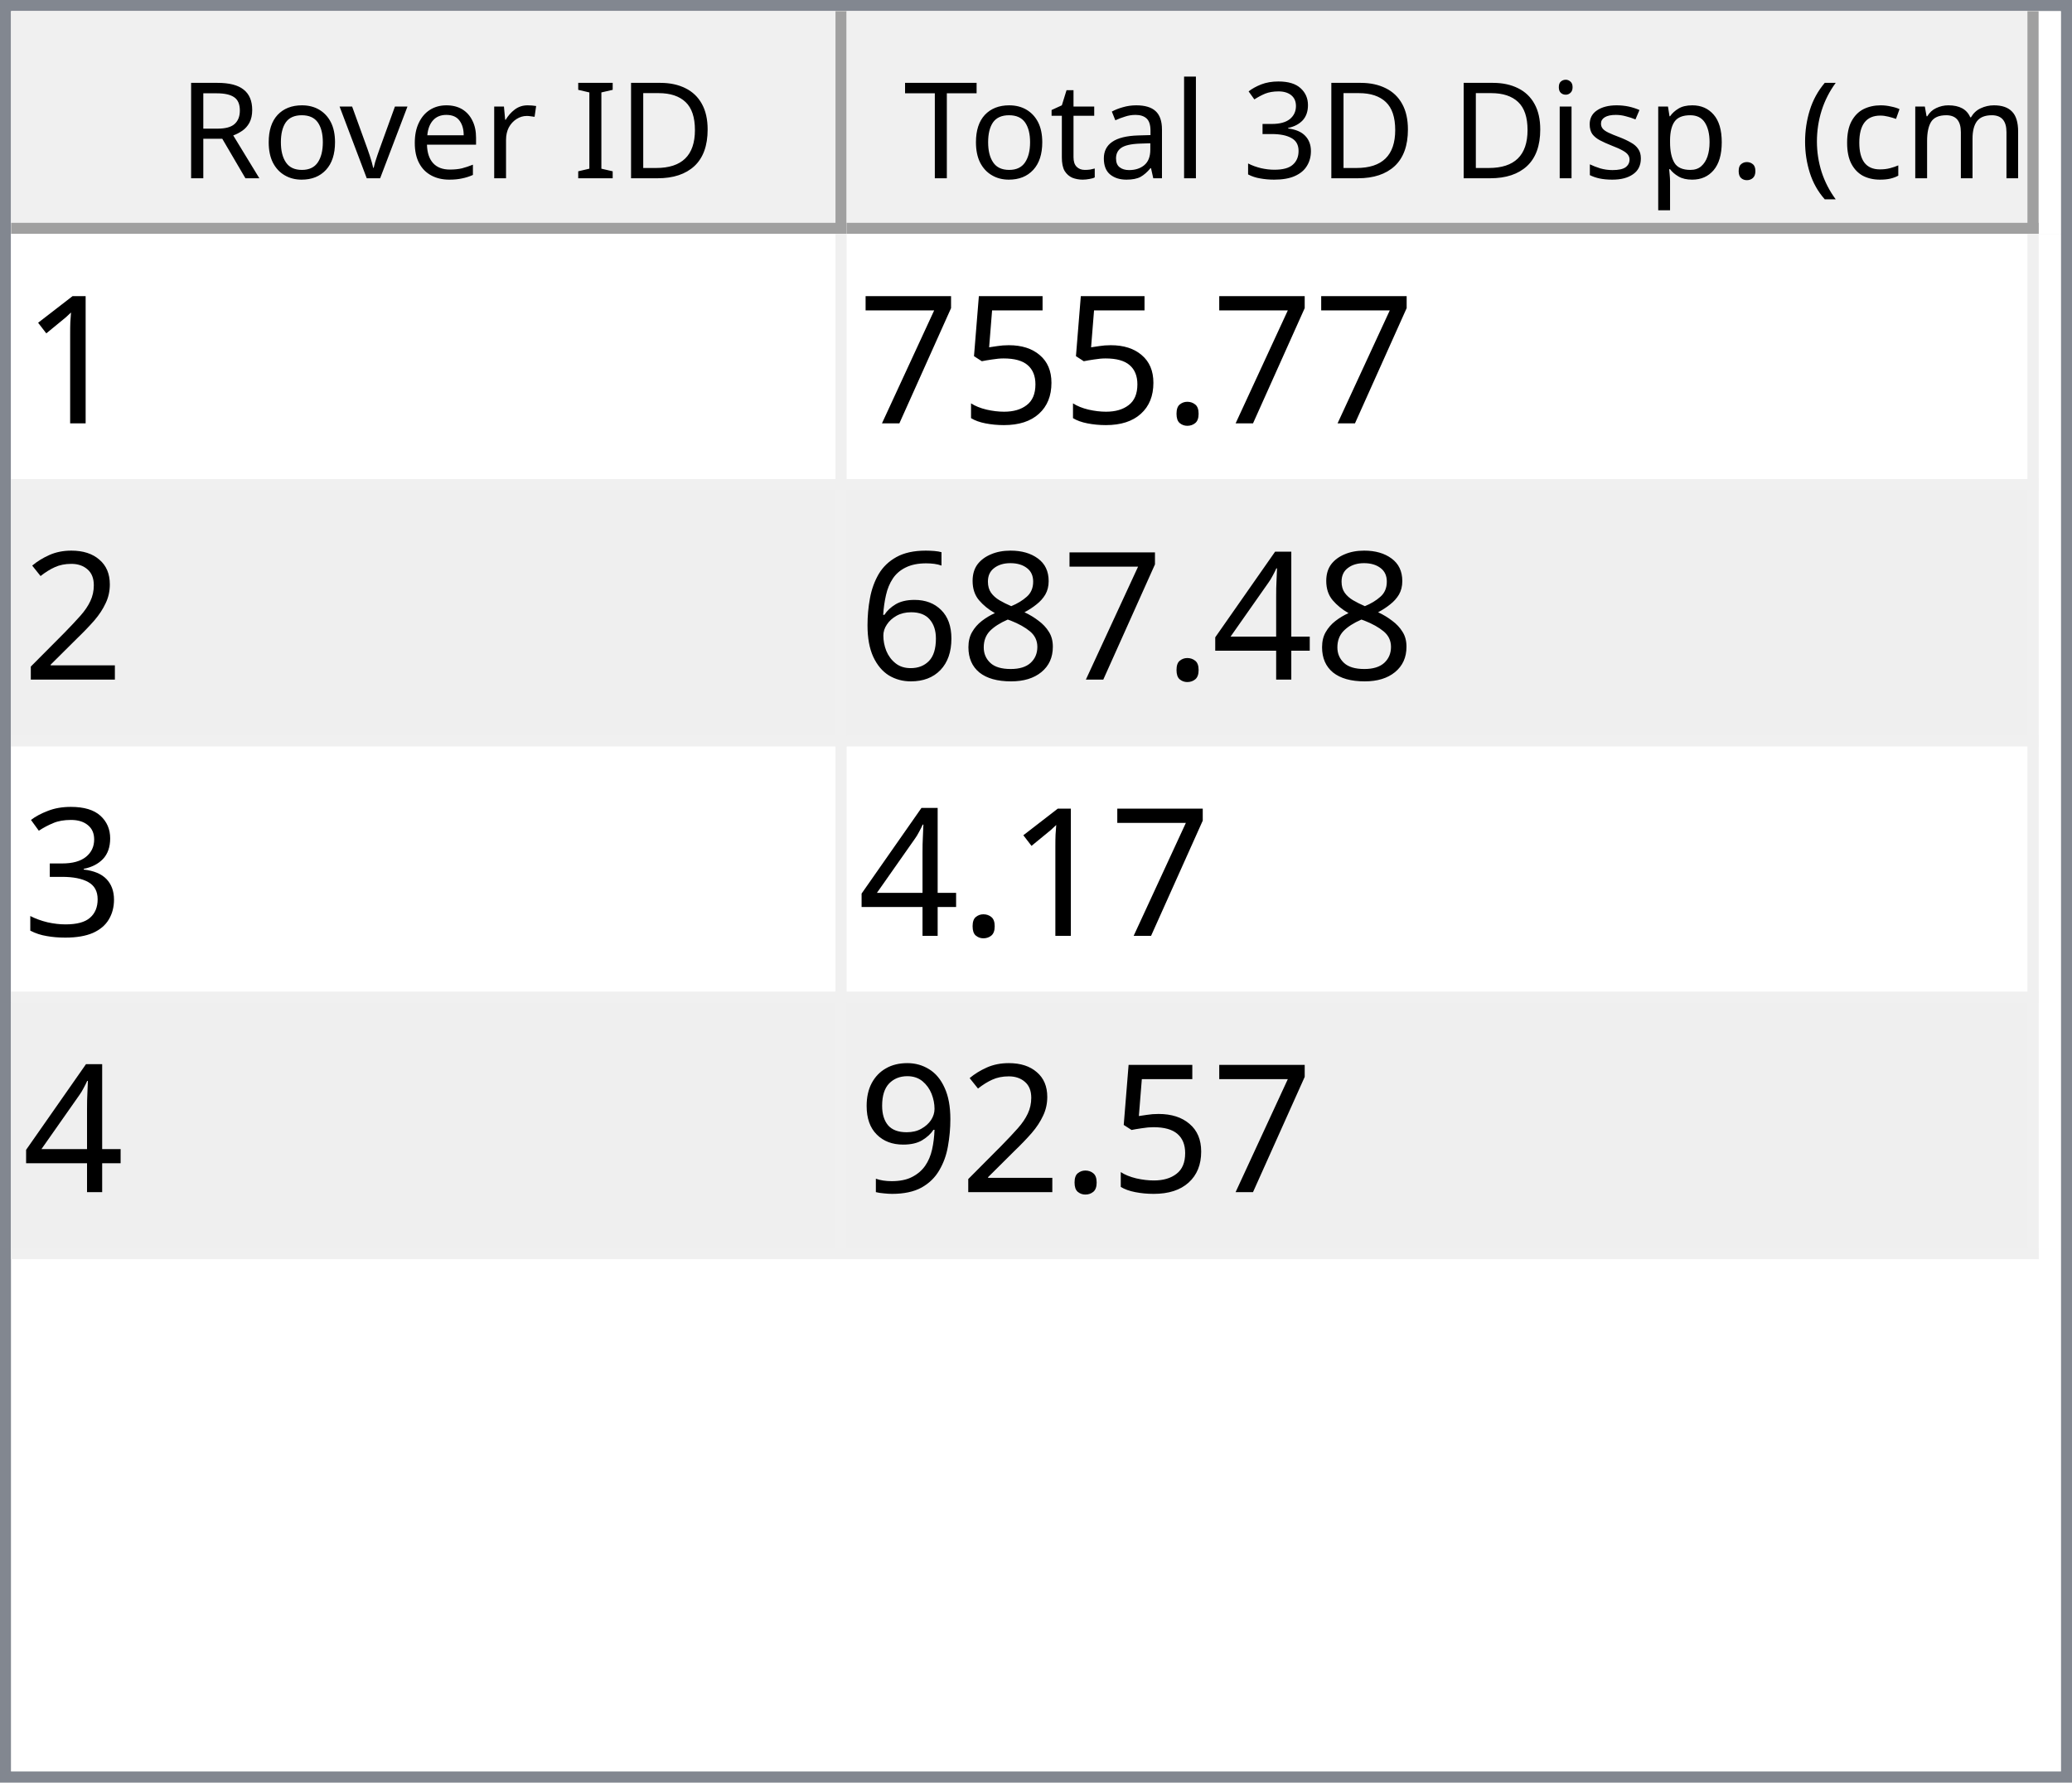
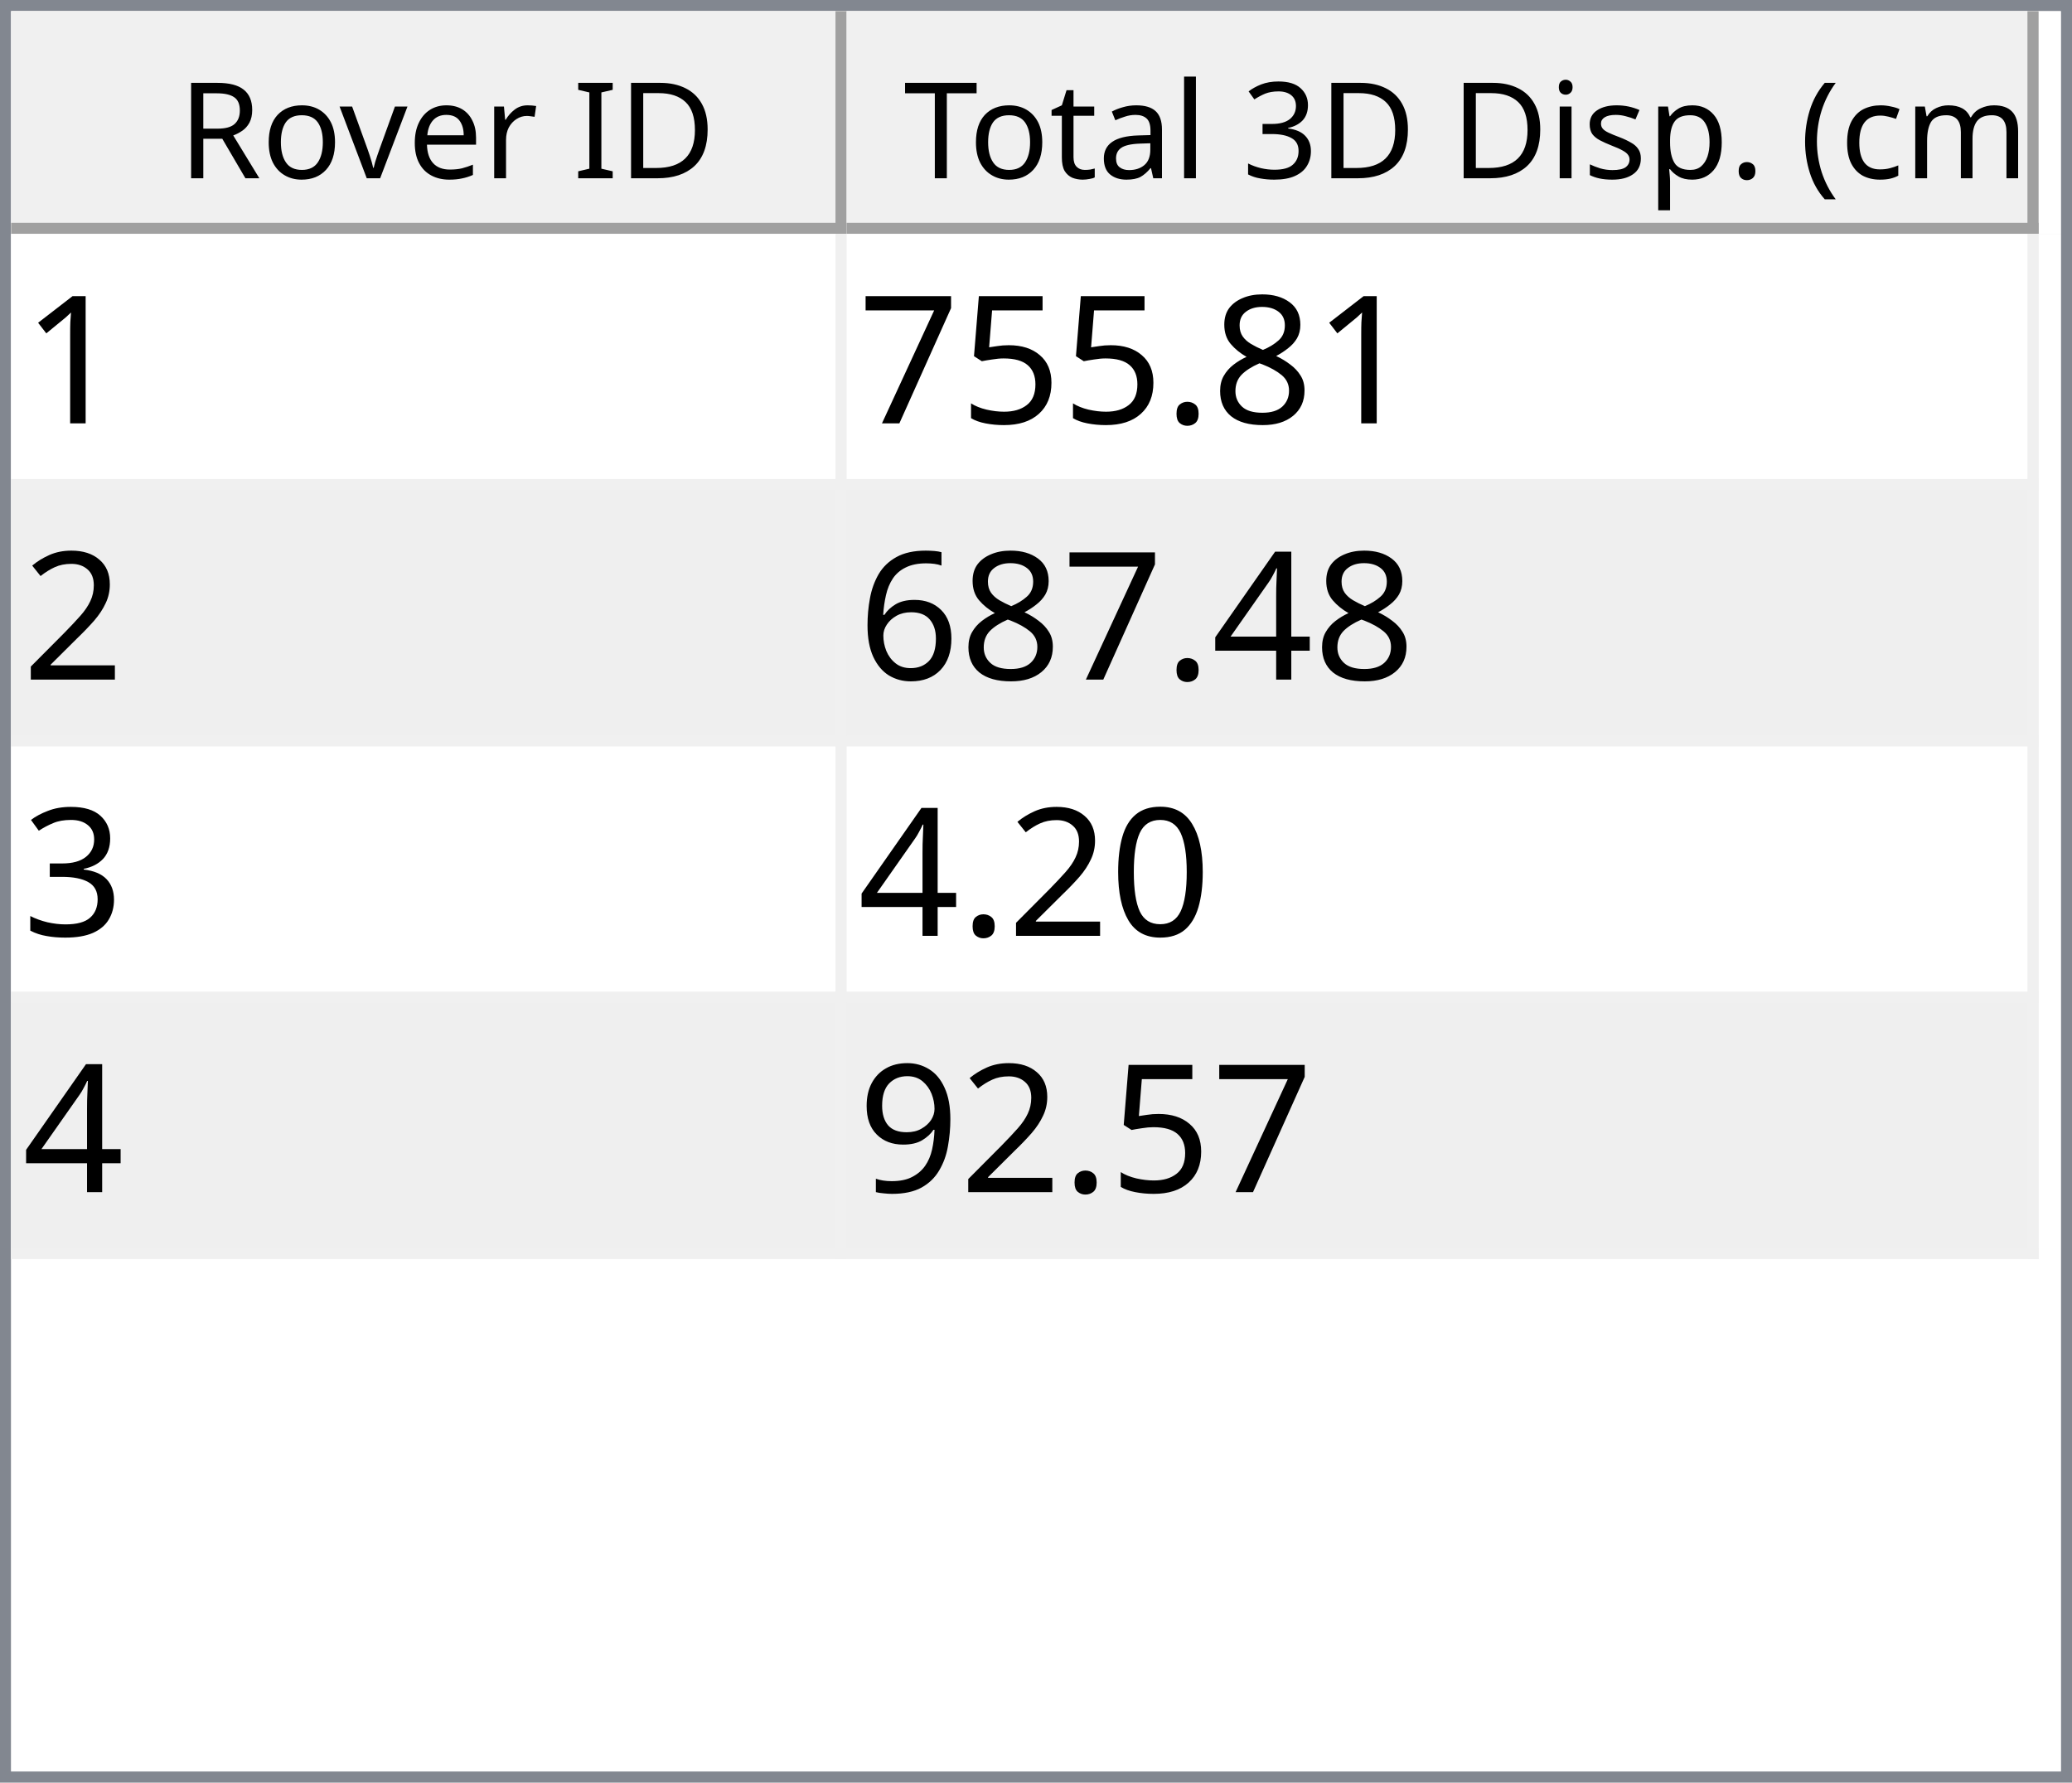
<svg xmlns="http://www.w3.org/2000/svg" style="fill-opacity:1; color-rendering:auto; color-interpolation:auto; text-rendering:auto; stroke:black; stroke-linecap:square; stroke-miterlimit:10; shape-rendering:auto; stroke-opacity:1; fill:black; stroke-dasharray:none; font-weight:normal; stroke-width:1; font-family:'Dialog'; font-style:normal; stroke-linejoin:miter; font-size:12px; stroke-dashoffset:0; image-rendering:auto;" width="186" height="160">
  <defs id="genericDefs" />
  <g>
    <defs id="defs1">
      <clipPath clipPathUnits="userSpaceOnUse" id="clipPath1">
        <path d="M0 0 L186 0 L186 160 L0 160 L0 0 Z" />
      </clipPath>
      <clipPath clipPathUnits="userSpaceOnUse" id="clipPath2">
        <path d="M0 0 L0 160 L186 160 L186 0 Z" />
      </clipPath>
      <clipPath clipPathUnits="userSpaceOnUse" id="clipPath3">
        <path d="M0 0 L0 20 L184 20 L184 0 Z" />
      </clipPath>
      <clipPath clipPathUnits="userSpaceOnUse" id="clipPath4">
        <path d="M0 0 L0 20 L75 20 L75 0 Z" />
      </clipPath>
      <clipPath clipPathUnits="userSpaceOnUse" id="clipPath5">
        <path d="M1 1 L1 19 L74 19 L74 1 Z" />
      </clipPath>
      <clipPath clipPathUnits="userSpaceOnUse" id="clipPath6">
        <path d="M0 0 L0 18 L73 18 L73 0 Z" />
      </clipPath>
      <clipPath clipPathUnits="userSpaceOnUse" id="clipPath7">
        <path d="M-0.5 -0.5 L-0.5 19.5 L74.5 19.5 L74.5 -0.5 Z" />
      </clipPath>
      <clipPath clipPathUnits="userSpaceOnUse" id="clipPath8">
        <path d="M0 0 L0 20 L107 20 L107 0 Z" />
      </clipPath>
      <clipPath clipPathUnits="userSpaceOnUse" id="clipPath9">
        <path d="M1 1 L1 19 L106 19 L106 1 Z" />
      </clipPath>
      <clipPath clipPathUnits="userSpaceOnUse" id="clipPath10">
        <path d="M0 0 L0 18 L105 18 L105 0 Z" />
      </clipPath>
      <clipPath clipPathUnits="userSpaceOnUse" id="clipPath11">
        <path d="M-0.5 -0.5 L-0.5 19.5 L106.5 19.5 L106.5 -0.5 Z" />
      </clipPath>
      <clipPath clipPathUnits="userSpaceOnUse" id="clipPath12">
        <path d="M0 0 L0 138 L184 138 L184 0 Z" />
      </clipPath>
      <clipPath clipPathUnits="userSpaceOnUse" id="clipPath13">
        <path d="M0 0 L0 92 L182 92 L182 0 Z" />
      </clipPath>
      <clipPath clipPathUnits="userSpaceOnUse" id="clipPath14">
        <path d="M-0.5 -0.5 L-0.5 91.5 L181.5 91.5 L181.5 -0.5 Z" />
      </clipPath>
      <clipPath clipPathUnits="userSpaceOnUse" id="clipPath15">
        <path d="M0 0 L0 22 L74 22 L74 0 Z" />
      </clipPath>
      <clipPath clipPathUnits="userSpaceOnUse" id="clipPath16">
        <path d="M0 0 L0 22 L106 22 L106 0 Z" />
      </clipPath>
      <font horiz-adv-x="64.551" id="font1">
        <font-face ascent="107.91" descent="25.098" units-per-em="100" style="font-style:normal; font-family:Segoe UI; font-weight:normal;" />
        <missing-glyph horiz-adv-x="64.551" d="M8.109 0 L8.109 68.266 L56.453 68.266 L56.453 0 L8.109 0 ZM15.328 7.234 L49.219 7.234 L49.219 61.031 L15.328 61.031 L15.328 7.234 Z" />
        <glyph unicode="D" horiz-adv-x="70.117" d="M9.188 0 L9.188 70.016 L28.516 70.016 Q65.531 70.016 65.531 35.891 Q65.531 19.672 55.25 9.836 Q44.969 0 27.734 0 L9.188 0 ZM17.391 62.594 L17.391 7.422 L27.828 7.422 Q41.609 7.422 49.273 14.797 Q56.938 22.172 56.938 35.688 Q56.938 62.594 28.328 62.594 L17.391 62.594 Z" />
        <glyph unicode="I" horiz-adv-x="26.611" d="M17.391 0 L9.188 0 L9.188 70.016 L17.391 70.016 L17.391 0 Z" />
        <glyph unicode=" " horiz-adv-x="27.393" d="" />
        <glyph unicode="r" horiz-adv-x="34.766" d="M34.188 41.891 Q32.078 43.5 28.125 43.5 Q23 43.5 19.555 38.672 Q16.109 33.844 16.109 25.484 L16.109 0 L8.109 0 L8.109 50 L16.109 50 L16.109 39.703 L16.312 39.703 Q18.016 44.969 21.531 47.922 Q25.047 50.875 29.391 50.875 Q32.516 50.875 34.188 50.203 L34.188 41.891 Z" />
        <glyph unicode="e" horiz-adv-x="52.295" d="M48.297 23 L12.984 23 Q13.188 14.656 17.484 10.109 Q21.781 5.562 29.297 5.562 Q37.75 5.562 44.828 11.141 L44.828 3.609 Q38.234 -1.172 27.391 -1.172 Q16.797 -1.172 10.742 5.641 Q4.688 12.453 4.688 24.812 Q4.688 36.469 11.305 43.82 Q17.922 51.172 27.734 51.172 Q37.547 51.172 42.922 44.828 Q48.297 38.484 48.297 27.203 L48.297 23 ZM40.094 29.781 Q40.047 36.719 36.75 40.578 Q33.453 44.438 27.594 44.438 Q21.922 44.438 17.969 40.383 Q14.016 36.328 13.094 29.781 L40.094 29.781 Z" />
        <glyph unicode="v" horiz-adv-x="47.9" d="M47.406 50 L27.484 0 L19.625 0 L0.688 50 L9.469 50 L22.172 13.672 Q23.578 9.672 23.922 6.688 L24.125 6.688 Q24.609 10.453 25.688 13.484 L38.969 50 L47.406 50 Z" />
        <glyph unicode="o" horiz-adv-x="58.594" d="M29 -1.172 Q17.922 -1.172 11.305 5.836 Q4.688 12.844 4.688 24.422 Q4.688 37.016 11.57 44.094 Q18.453 51.172 30.172 51.172 Q41.359 51.172 47.633 44.289 Q53.906 37.406 53.906 25.203 Q53.906 13.234 47.141 6.031 Q40.375 -1.172 29 -1.172 ZM29.594 44.438 Q21.875 44.438 17.383 39.188 Q12.891 33.938 12.891 24.703 Q12.891 15.828 17.43 10.695 Q21.969 5.562 29.594 5.562 Q37.359 5.562 41.531 10.594 Q45.703 15.625 45.703 24.906 Q45.703 34.281 41.531 39.359 Q37.359 44.438 29.594 44.438 Z" />
        <glyph unicode="R" horiz-adv-x="59.814" d="M59.375 0 L49.609 0 L37.891 19.625 Q36.281 22.359 34.766 24.289 Q33.25 26.219 31.664 27.438 Q30.078 28.656 28.25 29.219 Q26.422 29.781 24.125 29.781 L17.391 29.781 L17.391 0 L9.188 0 L9.188 70.016 L30.078 70.016 Q34.672 70.016 38.555 68.867 Q42.438 67.719 45.289 65.375 Q48.141 63.031 49.758 59.547 Q51.375 56.062 51.375 51.375 Q51.375 47.703 50.273 44.656 Q49.172 41.609 47.148 39.211 Q45.125 36.812 42.266 35.133 Q39.406 33.453 35.844 32.516 L35.844 32.328 Q37.594 31.547 38.891 30.547 Q40.188 29.547 41.359 28.18 Q42.531 26.812 43.68 25.078 Q44.828 23.344 46.234 21.047 L59.375 0 ZM17.391 62.594 L17.391 37.203 L28.516 37.203 Q31.594 37.203 34.203 38.133 Q36.812 39.062 38.719 40.797 Q40.625 42.531 41.703 45.047 Q42.781 47.562 42.781 50.688 Q42.781 56.297 39.141 59.445 Q35.5 62.594 28.609 62.594 L17.391 62.594 Z" />
        <glyph unicode=")" horiz-adv-x="30.176" d="M8.297 -15.922 L1.172 -15.922 Q16.406 2.344 16.406 26.812 Q16.406 51.469 1.078 70.016 L8.297 70.016 Q23.531 52.156 23.531 26.703 Q23.531 1.375 8.297 -15.922 Z" />
        <glyph unicode="m" horiz-adv-x="86.133" d="M79.109 0 L71.094 0 L71.094 28.719 Q71.094 37.016 68.531 40.727 Q65.969 44.438 59.906 44.438 Q54.781 44.438 51.195 39.75 Q47.609 35.062 47.609 28.516 L47.609 0 L39.594 0 L39.594 29.688 Q39.594 44.438 28.219 44.438 Q22.953 44.438 19.531 40.016 Q16.109 35.594 16.109 28.516 L16.109 0 L8.109 0 L8.109 50 L16.109 50 L16.109 42.094 L16.312 42.094 Q21.625 51.172 31.844 51.172 Q36.969 51.172 40.773 48.312 Q44.578 45.453 46 40.828 Q51.562 51.172 62.594 51.172 Q79.109 51.172 79.109 30.812 L79.109 0 Z" />
        <glyph unicode="c" horiz-adv-x="46.191" d="M42.188 2.297 Q36.422 -1.172 28.516 -1.172 Q17.828 -1.172 11.258 5.789 Q4.688 12.75 4.688 23.828 Q4.688 36.188 11.766 43.68 Q18.844 51.172 30.672 51.172 Q37.25 51.172 42.281 48.734 L42.281 40.531 Q36.719 44.438 30.375 44.438 Q22.703 44.438 17.797 38.945 Q12.891 33.453 12.891 24.516 Q12.891 15.719 17.508 10.641 Q22.125 5.562 29.891 5.562 Q36.422 5.562 42.188 9.906 L42.188 2.297 Z" />
        <glyph unicode="(" horiz-adv-x="30.176" d="M29.109 -15.922 L21.969 -15.922 Q6.844 1.375 6.844 26.703 Q6.844 52.156 21.969 70.016 L29.203 70.016 Q13.875 51.469 13.875 26.812 Q13.875 2.344 29.109 -15.922 Z" />
        <glyph unicode="." horiz-adv-x="21.68" d="M10.891 -1.078 Q8.641 -1.078 7.055 0.539 Q5.469 2.156 5.469 4.391 Q5.469 6.641 7.055 8.273 Q8.641 9.906 10.891 9.906 Q13.188 9.906 14.797 8.273 Q16.406 6.641 16.406 4.391 Q16.406 2.156 14.797 0.539 Q13.188 -1.078 10.891 -1.078 Z" />
        <glyph unicode="p" horiz-adv-x="58.789" d="M16.312 7.234 L16.109 7.234 L16.109 -23 L8.109 -23 L8.109 50 L16.109 50 L16.109 41.219 L16.312 41.219 Q22.219 51.172 33.594 51.172 Q43.266 51.172 48.688 44.461 Q54.109 37.75 54.109 26.469 Q54.109 13.922 48 6.375 Q41.891 -1.172 31.297 -1.172 Q21.578 -1.172 16.312 7.234 ZM16.109 27.391 L16.109 20.406 Q16.109 14.203 20.141 9.883 Q24.172 5.562 30.375 5.562 Q37.641 5.562 41.773 11.133 Q45.906 16.703 45.906 26.609 Q45.906 34.969 42.047 39.703 Q38.188 44.438 31.594 44.438 Q24.609 44.438 20.359 39.578 Q16.109 34.719 16.109 27.391 Z" />
        <glyph unicode="s" horiz-adv-x="42.432" d="M5.078 1.812 L5.078 10.406 Q11.625 5.562 19.484 5.562 Q30.031 5.562 30.031 12.594 Q30.031 14.594 29.125 15.992 Q28.219 17.391 26.68 18.461 Q25.141 19.531 23.07 20.383 Q21 21.234 18.609 22.172 Q15.281 23.484 12.766 24.828 Q10.25 26.172 8.57 27.859 Q6.891 29.547 6.031 31.695 Q5.172 33.844 5.172 36.719 Q5.172 40.234 6.789 42.945 Q8.406 45.656 11.086 47.484 Q13.766 49.312 17.211 50.242 Q20.656 51.172 24.312 51.172 Q30.812 51.172 35.938 48.922 L35.938 40.828 Q30.422 44.438 23.25 44.438 Q21 44.438 19.195 43.922 Q17.391 43.406 16.094 42.477 Q14.797 41.547 14.086 40.258 Q13.375 38.969 13.375 37.406 Q13.375 35.453 14.086 34.133 Q14.797 32.812 16.164 31.789 Q17.531 30.766 19.484 29.938 Q21.438 29.109 23.922 28.125 Q27.25 26.859 29.883 25.516 Q32.516 24.172 34.375 22.484 Q36.234 20.797 37.234 18.602 Q38.234 16.406 38.234 13.375 Q38.234 9.672 36.602 6.938 Q34.969 4.203 32.234 2.398 Q29.5 0.594 25.93 -0.289 Q22.359 -1.172 18.453 -1.172 Q10.75 -1.172 5.078 1.812 Z" />
        <glyph unicode="i" horiz-adv-x="24.219" d="M12.203 62.703 Q10.062 62.703 8.547 64.164 Q7.031 65.625 7.031 67.875 Q7.031 70.125 8.547 71.609 Q10.062 73.094 12.203 73.094 Q14.406 73.094 15.945 71.609 Q17.484 70.125 17.484 67.875 Q17.484 65.719 15.945 64.211 Q14.406 62.703 12.203 62.703 ZM16.109 0 L8.109 0 L8.109 50 L16.109 50 L16.109 0 Z" />
        <glyph unicode="3" horiz-adv-x="53.906" d="M46.531 19.828 Q46.531 15.094 44.75 11.211 Q42.969 7.328 39.719 4.57 Q36.469 1.812 31.93 0.297 Q27.391 -1.219 21.922 -1.219 Q11.922 -1.219 6 2.594 L6 11.188 Q13.094 5.609 22.219 5.609 Q25.875 5.609 28.828 6.539 Q31.781 7.469 33.906 9.227 Q36.031 10.984 37.18 13.477 Q38.328 15.969 38.328 19.094 Q38.328 32.812 18.797 32.812 L12.984 32.812 L12.984 39.594 L18.5 39.594 Q35.797 39.594 35.797 52.484 Q35.797 64.406 22.609 64.406 Q15.188 64.406 8.688 59.422 L8.688 67.188 Q15.375 71.188 24.609 71.188 Q29 71.188 32.57 69.969 Q36.141 68.75 38.68 66.555 Q41.219 64.359 42.609 61.281 Q44 58.203 44 54.5 Q44 40.672 30.031 36.719 L30.031 36.531 Q33.594 36.141 36.625 34.797 Q39.656 33.453 41.852 31.305 Q44.047 29.156 45.289 26.25 Q46.531 23.344 46.531 19.828 Z" />
        <glyph unicode="l" horiz-adv-x="24.219" d="M16.109 0 L8.109 0 L8.109 74.031 L16.109 74.031 L16.109 0 Z" />
        <glyph unicode="a" horiz-adv-x="50.879" d="M43.891 0 L35.891 0 L35.891 7.812 L35.688 7.812 Q30.469 -1.172 20.312 -1.172 Q12.844 -1.172 8.617 2.781 Q4.391 6.734 4.391 13.281 Q4.391 27.297 20.906 29.594 L35.891 31.688 Q35.891 44.438 25.594 44.438 Q16.547 44.438 9.281 38.281 L9.281 46.484 Q16.656 51.172 26.266 51.172 Q43.891 51.172 43.891 32.516 L43.891 0 ZM35.891 25.297 L23.828 23.641 Q18.266 22.859 15.43 20.875 Q12.594 18.891 12.594 13.875 Q12.594 10.203 15.211 7.883 Q17.828 5.562 22.172 5.562 Q28.125 5.562 32.008 9.742 Q35.891 13.922 35.891 20.312 L35.891 25.297 Z" />
        <glyph unicode="t" horiz-adv-x="33.887" d="M31.297 0.484 Q28.469 -1.078 23.828 -1.078 Q10.688 -1.078 10.688 13.578 L10.688 43.172 L2.094 43.172 L2.094 50 L10.688 50 L10.688 62.203 L18.703 64.797 L18.703 50 L31.297 50 L31.297 43.172 L18.703 43.172 L18.703 14.984 Q18.703 9.969 20.414 7.82 Q22.125 5.672 26.078 5.672 Q29.109 5.672 31.297 7.328 L31.297 0.484 Z" />
        <glyph unicode="T" horiz-adv-x="52.393" d="M50.594 62.594 L30.375 62.594 L30.375 0 L22.172 0 L22.172 62.594 L2 62.594 L2 70.016 L50.594 70.016 L50.594 62.594 Z" />
      </font>
      <font horiz-adv-x="75.0" id="font2">
        <font-face ascent="100.537" descent="21.973" units-per-em="100" style="font-style:normal; font-family:sans-serif; font-weight:normal;" />
        <missing-glyph horiz-adv-x="75.0" d="M12.5 0 L12.5 62.5 L62.5 62.5 L62.5 0 L12.5 0 ZM14.062 1.562 L60.938 1.562 L60.938 60.938 L14.062 60.938 L14.062 1.562 Z" />
        <glyph unicode="1" horiz-adv-x="55.615" d="M37.25 0 L28.469 0 L28.469 56 Q25.297 52.984 20.141 49.953 Q14.984 46.922 10.891 45.406 L10.891 53.906 Q18.266 57.375 23.781 62.305 Q29.297 67.234 31.594 71.875 L37.25 71.875 L37.25 0 Z" />
+         <glyph unicode="8" horiz-adv-x="55.615" d="M17.672 38.812 Q12.203 40.828 9.57 44.539 Q6.938 48.25 6.938 53.422 Q6.938 61.234 12.555 66.555 Q18.172 71.875 27.484 71.875 Q36.859 71.875 42.578 66.43 Q48.297 60.984 48.297 53.172 Q48.297 48.188 45.68 44.508 Q43.062 40.828 37.75 38.812 Q44.344 36.672 47.781 31.883 Q51.219 27.094 51.219 20.453 Q51.219 11.281 44.727 5.031 Q38.234 -1.219 27.641 -1.219 Q17.047 -1.219 10.547 5.055 Q4.047 11.328 4.047 20.703 Q4.047 27.688 7.594 32.398 Q11.141 37.109 17.672 38.812 ZM15.922 53.719 Q15.922 48.641 19.195 45.414 Q22.469 42.188 27.688 42.188 Q32.766 42.188 36.016 45.383 Q39.266 48.578 39.266 53.219 Q39.266 58.062 35.914 61.359 Q32.562 64.656 27.594 64.656 Q22.562 64.656 19.242 61.43 Q15.922 58.203 15.922 53.719 ZM13.094 20.656 Q13.094 16.891 14.875 13.375 Q16.656 9.859 20.172 7.93 Q23.688 6 27.734 6 Q34.031 6 38.133 10.055 Q42.234 14.109 42.234 20.359 Q42.234 26.703 38.016 30.859 Q33.797 35.016 27.438 35.016 Q21.234 35.016 17.164 30.914 Q13.094 26.812 13.094 20.656 Z" />
        <glyph unicode="." horiz-adv-x="27.783" d="M9.078 0 L9.078 10.016 L19.094 10.016 L19.094 0 L9.078 0 Z" />
        <glyph unicode="5" horiz-adv-x="55.615" d="M4.156 18.75 L13.375 19.531 Q14.406 12.797 18.141 9.398 Q21.875 6 27.156 6 Q33.5 6 37.891 10.789 Q42.281 15.578 42.281 23.484 Q42.281 31 38.062 35.352 Q33.844 39.703 27 39.703 Q22.75 39.703 19.336 37.773 Q15.922 35.844 13.969 32.766 L5.719 33.844 L12.641 70.609 L48.25 70.609 L48.25 62.203 L19.672 62.203 L15.828 42.969 Q22.266 47.469 29.344 47.469 Q38.719 47.469 45.164 40.969 Q51.609 34.469 51.609 24.266 Q51.609 14.547 45.953 7.469 Q39.062 -1.219 27.156 -1.219 Q17.391 -1.219 11.211 4.25 Q5.031 9.719 4.156 18.75 Z" />
        <glyph unicode="7" horiz-adv-x="55.615" d="M4.734 62.203 L4.734 70.656 L51.078 70.656 L51.078 63.812 Q44.234 56.547 37.523 44.484 Q30.812 32.422 27.156 19.672 Q24.516 10.688 23.781 0 L14.75 0 Q14.891 8.453 18.062 20.414 Q21.234 32.375 27.172 43.484 Q33.109 54.594 39.797 62.203 L4.734 62.203 Z" />
        <glyph unicode="2" horiz-adv-x="55.615" d="M50.344 8.453 L50.344 0 L3.031 0 Q2.938 3.172 4.047 6.109 Q5.859 10.938 9.836 15.625 Q13.812 20.312 21.344 26.469 Q33.016 36.031 37.117 41.625 Q41.219 47.219 41.219 52.203 Q41.219 57.422 37.477 61.008 Q33.734 64.594 27.734 64.594 Q21.391 64.594 17.578 60.789 Q13.766 56.984 13.719 50.25 L4.688 51.172 Q5.609 61.281 11.664 66.578 Q17.719 71.875 27.938 71.875 Q38.234 71.875 44.242 66.164 Q50.25 60.453 50.25 52 Q50.25 47.703 48.492 43.555 Q46.734 39.406 42.656 34.812 Q38.578 30.219 29.109 22.219 Q21.188 15.578 18.945 13.211 Q16.703 10.844 15.234 8.453 L50.344 8.453 Z" />
        <glyph unicode="4" horiz-adv-x="55.615" d="M32.328 0 L32.328 17.141 L1.266 17.141 L1.266 25.203 L33.938 71.578 L41.109 71.578 L41.109 25.203 L50.781 25.203 L50.781 17.141 L41.109 17.141 L41.109 0 L32.328 0 ZM32.328 25.203 L32.328 57.469 L9.906 25.203 L32.328 25.203 Z" />
-         <glyph unicode="8" horiz-adv-x="55.615" d="M17.672 38.812 Q12.203 40.828 9.57 44.539 Q6.938 48.25 6.938 53.422 Q6.938 61.234 12.555 66.555 Q18.172 71.875 27.484 71.875 Q36.859 71.875 42.578 66.43 Q48.297 60.984 48.297 53.172 Q48.297 48.188 45.68 44.508 Q43.062 40.828 37.75 38.812 Q44.344 36.672 47.781 31.883 Q51.219 27.094 51.219 20.453 Q51.219 11.281 44.727 5.031 Q38.234 -1.219 27.641 -1.219 Q17.047 -1.219 10.547 5.055 Q4.047 11.328 4.047 20.703 Q4.047 27.688 7.594 32.398 Q11.141 37.109 17.672 38.812 ZM15.922 53.719 Q15.922 48.641 19.195 45.414 Q22.469 42.188 27.688 42.188 Q32.766 42.188 36.016 45.383 Q39.266 48.578 39.266 53.219 Q39.266 58.062 35.914 61.359 Q32.562 64.656 27.594 64.656 Q22.562 64.656 19.242 61.43 Q15.922 58.203 15.922 53.719 ZM13.094 20.656 Q13.094 16.891 14.875 13.375 Q16.656 9.859 20.172 7.93 Q23.688 6 27.734 6 Q34.031 6 38.133 10.055 Q42.234 14.109 42.234 20.359 Q42.234 26.703 38.016 30.859 Q33.797 35.016 27.438 35.016 Q21.234 35.016 17.164 30.914 Q13.094 26.812 13.094 20.656 Z" />
        <glyph unicode="6" horiz-adv-x="55.615" d="M49.75 54.047 L41.016 53.375 Q39.844 58.547 37.703 60.891 Q34.125 64.656 28.906 64.656 Q24.703 64.656 21.531 62.312 Q17.391 59.281 14.992 53.469 Q12.594 47.656 12.5 36.922 Q15.672 41.75 20.266 44.094 Q24.859 46.438 29.891 46.438 Q38.672 46.438 44.852 39.969 Q51.031 33.5 51.031 23.25 Q51.031 16.5 48.125 10.719 Q45.219 4.938 40.141 1.859 Q35.062 -1.219 28.609 -1.219 Q17.625 -1.219 10.695 6.859 Q3.766 14.938 3.766 33.5 Q3.766 54.25 11.422 63.672 Q18.109 71.875 29.438 71.875 Q37.891 71.875 43.289 67.141 Q48.688 62.406 49.75 54.047 ZM13.875 23.188 Q13.875 18.656 15.797 14.508 Q17.719 10.359 21.188 8.18 Q24.656 6 28.469 6 Q34.031 6 38.039 10.492 Q42.047 14.984 42.047 22.703 Q42.047 30.125 38.086 34.398 Q34.125 38.672 28.125 38.672 Q22.172 38.672 18.023 34.398 Q13.875 30.125 13.875 23.188 Z" />
        <glyph unicode="3" horiz-adv-x="55.615" d="M4.203 18.891 L12.984 20.062 Q14.5 12.594 18.141 9.297 Q21.781 6 27 6 Q33.203 6 37.477 10.297 Q41.75 14.594 41.75 20.953 Q41.75 27 37.797 30.93 Q33.844 34.859 27.734 34.859 Q25.25 34.859 21.531 33.891 L22.516 41.609 Q23.391 41.5 23.922 41.5 Q29.547 41.5 34.039 44.43 Q38.531 47.359 38.531 53.469 Q38.531 58.297 35.258 61.477 Q31.984 64.656 26.812 64.656 Q21.688 64.656 18.266 61.43 Q14.844 58.203 13.875 51.766 L5.078 53.328 Q6.688 62.156 12.398 67.016 Q18.109 71.875 26.609 71.875 Q32.469 71.875 37.398 69.359 Q42.328 66.844 44.945 62.5 Q47.562 58.156 47.562 53.266 Q47.562 48.641 45.07 44.828 Q42.578 41.016 37.703 38.766 Q44.047 37.312 47.562 32.695 Q51.078 28.078 51.078 21.141 Q51.078 11.766 44.242 5.25 Q37.406 -1.266 26.953 -1.266 Q17.531 -1.266 11.305 4.352 Q5.078 9.969 4.203 18.891 Z" />
+         <glyph unicode="0" horiz-adv-x="55.615" d="M4.156 35.297 Q4.156 48 6.766 55.742 Q9.375 63.484 14.523 67.68 Q19.672 71.875 27.484 71.875 Q33.25 71.875 37.594 69.555 Q41.938 67.234 44.773 62.867 Q47.609 58.5 49.219 52.227 Q50.828 45.953 50.828 35.297 Q50.828 22.703 48.242 14.969 Q45.656 7.234 40.508 3.008 Q35.359 -1.219 27.484 -1.219 Q17.141 -1.219 11.234 6.203 Q4.156 15.141 4.156 35.297 ZM13.188 35.297 Q13.188 17.672 17.312 11.836 Q21.438 6 27.484 6 Q33.547 6 37.672 11.859 Q41.797 17.719 41.797 35.297 Q41.797 52.984 37.672 58.789 Q33.547 64.594 27.391 64.594 Q21.344 64.594 17.719 59.469 Q13.188 52.938 13.188 35.297 Z" />
        <glyph unicode="9" horiz-adv-x="55.615" d="M5.469 16.547 L13.922 17.328 Q14.984 11.375 18.016 8.688 Q21.047 6 25.781 6 Q29.828 6 32.883 7.859 Q35.938 9.719 37.891 12.82 Q39.844 15.922 41.164 21.195 Q42.484 26.469 42.484 31.938 Q42.484 32.516 42.438 33.688 Q39.797 29.5 35.234 26.883 Q30.672 24.266 25.344 24.266 Q16.453 24.266 10.305 30.711 Q4.156 37.156 4.156 47.703 Q4.156 58.594 10.578 65.234 Q17 71.875 26.656 71.875 Q33.641 71.875 39.43 68.117 Q45.219 64.359 48.219 57.398 Q51.219 50.438 51.219 37.25 Q51.219 23.531 48.242 15.406 Q45.266 7.281 39.383 3.031 Q33.5 -1.219 25.594 -1.219 Q17.188 -1.219 11.867 3.445 Q6.547 8.109 5.469 16.547 ZM41.453 48.141 Q41.453 55.719 37.43 60.156 Q33.406 64.594 27.734 64.594 Q21.875 64.594 17.531 59.812 Q13.188 55.031 13.188 47.406 Q13.188 40.578 17.312 36.305 Q21.438 32.031 27.484 32.031 Q33.594 32.031 37.523 36.305 Q41.453 40.578 41.453 48.141 Z" />
      </font>
    </defs>
    <g style="fill:white; stroke:white;">
      <rect x="0" y="0" width="186" style="clip-path:url(#clipPath1); stroke:none;" height="160" />
    </g>
    <g style="fill:white; text-rendering:optimizeSpeed; color-rendering:optimizeSpeed; image-rendering:optimizeSpeed; shape-rendering:crispEdges; stroke:white; color-interpolation:sRGB;">
      <rect x="0" width="186" height="160" y="0" style="stroke:none;" />
      <path style="stroke:none;" d="M0 160 L186 160 L186 0 L0 0 Z" />
    </g>
    <g style="fill:rgb(240,240,240); font-family:'Segoe UI'; stroke:rgb(240,240,240);">
      <rect x="0" y="0" width="186" style="clip-path:url(#clipPath2); stroke:none;" height="160" />
    </g>
    <g style="fill:rgb(130,135,144); font-family:'Segoe UI'; stroke:rgb(130,135,144);">
      <path d="M0 0 L186 0 L186 160 L0 160 L0 0 ZM1 1 L185 1 L185 159 L1 159 L1 1 Z" style="fill-rule:evenodd; clip-path:url(#clipPath2); stroke:none;" />
    </g>
    <g style="fill:white; font-family:'Segoe UI'; stroke:white;" transform="translate(1,1)">
      <rect x="0" y="0" width="184" style="clip-path:url(#clipPath3); stroke:none;" height="20" />
    </g>
    <g style="fill:rgb(240,240,240); font-family:'Segoe UI'; stroke:rgb(240,240,240);" transform="translate(1,1)">
      <rect x="0" y="0" width="75" style="clip-path:url(#clipPath4); stroke:none;" height="20" />
    </g>
    <g style="font-family:'Segoe UI';" transform="translate(2,2)">
      <text x="14" xml:space="preserve" y="14" style="clip-path:url(#clipPath6); stroke:none;">Rover ID</text>
    </g>
    <g style="fill:rgb(160,160,160); font-family:'Segoe UI'; stroke:rgb(160,160,160); stroke-linejoin:bevel;" transform="translate(1.5,1.5)">
      <line x1="74" x2="74" y1="0" style="fill:none; clip-path:url(#clipPath7);" y2="19" />
    </g>
    <g style="fill:rgb(160,160,160); font-family:'Segoe UI'; stroke:rgb(160,160,160); stroke-linejoin:bevel;" transform="matrix(1,0,0,1,1,1) translate(0.5,0.5)">
      <line x1="0" x2="74" y1="19" style="fill:none; clip-path:url(#clipPath7);" y2="19" />
    </g>
    <g style="fill:rgb(240,240,240); font-family:'Segoe UI'; stroke:rgb(240,240,240);" transform="translate(76,1)">
      <rect x="0" y="0" width="107" style="clip-path:url(#clipPath8); stroke:none;" height="20" />
    </g>
    <g style="font-family:'Segoe UI';" transform="translate(77,2)">
      <text x="1" xml:space="preserve" y="14" style="clip-path:url(#clipPath10); stroke:none;"> Total 3D Disp. (cm)</text>
    </g>
    <g style="fill:rgb(160,160,160); font-family:'Segoe UI'; stroke:rgb(160,160,160); stroke-linejoin:bevel;" transform="translate(76.5,1.5)">
      <line x1="106" x2="106" y1="0" style="fill:none; clip-path:url(#clipPath11);" y2="19" />
    </g>
    <g style="fill:rgb(160,160,160); font-family:'Segoe UI'; stroke:rgb(160,160,160); stroke-linejoin:bevel;" transform="matrix(1,0,0,1,76,1) translate(0.5,0.5)">
      <line x1="0" x2="106" y1="19" style="fill:none; clip-path:url(#clipPath11);" y2="19" />
    </g>
    <g style="fill:white; font-family:'Segoe UI'; stroke:white;" transform="translate(1,21)">
      <rect x="0" y="0" width="184" style="clip-path:url(#clipPath12); stroke:none;" height="138" />
    </g>
    <g style="fill:rgb(240,240,240); font-size:16px; font-family:sans-serif; stroke:rgb(240,240,240);" transform="translate(1,21)">
      <rect x="0" y="0" width="182" style="clip-path:url(#clipPath13); stroke:none;" height="92" />
      <line transform="translate(0.5,0.5)" x1="0" x2="181" y1="22" style="clip-path:url(#clipPath14); fill:none; stroke-linejoin:bevel;" y2="22" />
    </g>
    <g transform="matrix(1,0,0,1,1,21) translate(0.5,0.5)" style="fill:rgb(240,240,240); font-size:16px; font-family:sans-serif; stroke:rgb(240,240,240); stroke-linejoin:bevel;">
      <line x1="0" x2="181" y1="45" style="fill:none; clip-path:url(#clipPath14);" y2="45" />
    </g>
    <g transform="matrix(1,0,0,1,1,21) translate(0.5,0.5)" style="fill:rgb(240,240,240); font-size:16px; font-family:sans-serif; stroke:rgb(240,240,240); stroke-linejoin:bevel;">
      <line x1="0" x2="181" y1="68" style="fill:none; clip-path:url(#clipPath14);" y2="68" />
    </g>
    <g transform="matrix(1,0,0,1,1,21) translate(0.5,0.5)" style="fill:rgb(240,240,240); font-size:16px; font-family:sans-serif; stroke:rgb(240,240,240); stroke-linejoin:bevel;">
      <line x1="0" x2="181" y1="91" style="fill:none; clip-path:url(#clipPath14);" y2="91" />
    </g>
    <g transform="matrix(1,0,0,1,1,21) translate(0.5,0.5)" style="fill:rgb(240,240,240); font-size:16px; font-family:sans-serif; stroke:rgb(240,240,240); stroke-linejoin:bevel;">
      <line x1="74" x2="74" y1="0" style="fill:none; clip-path:url(#clipPath14);" y2="91" />
    </g>
    <g transform="matrix(1,0,0,1,1,21) translate(0.5,0.5)" style="fill:rgb(240,240,240); font-size:16px; font-family:sans-serif; stroke:rgb(240,240,240); stroke-linejoin:bevel;">
      <line x1="181" x2="181" y1="0" style="fill:none; clip-path:url(#clipPath14);" y2="91" />
    </g>
    <g style="fill:white; font-size:16px; font-family:sans-serif; stroke:white;" transform="matrix(1,0,0,1,1,21)">
      <rect x="0" y="0" width="74" style="clip-path:url(#clipPath15); stroke:none;" height="22" />
      <text x="1" y="17" style="fill:black; clip-path:url(#clipPath15); stroke:none;" xml:space="preserve">1</text>
    </g>
    <g style="fill:white; font-size:16px; font-family:sans-serif; stroke:white;" transform="matrix(1,0,0,1,1,21) translate(75,0)">
      <rect x="0" y="0" width="106" style="clip-path:url(#clipPath16); stroke:none;" height="22" />
-       <text x="1" y="17" style="fill:black; clip-path:url(#clipPath16); stroke:none;" xml:space="preserve">755.77</text>
+       <text x="1" y="17" style="fill:black; clip-path:url(#clipPath16); stroke:none;" xml:space="preserve">755.81</text>
    </g>
    <g style="fill:rgb(239,239,239); font-size:16px; font-family:sans-serif; stroke:rgb(239,239,239);" transform="matrix(1,0,0,1,1,21) translate(0,23)">
      <rect x="0" y="0" width="74" style="clip-path:url(#clipPath15); stroke:none;" height="22" />
      <text x="1" y="17" style="fill:black; clip-path:url(#clipPath15); stroke:none;" xml:space="preserve">2</text>
    </g>
    <g style="fill:rgb(239,239,239); font-size:16px; font-family:sans-serif; stroke:rgb(239,239,239);" transform="matrix(1,0,0,1,1,21) translate(75,23)">
      <rect x="0" y="0" width="106" style="clip-path:url(#clipPath16); stroke:none;" height="22" />
      <text x="1" y="17" style="fill:black; clip-path:url(#clipPath16); stroke:none;" xml:space="preserve">687.48</text>
    </g>
    <g style="fill:white; font-size:16px; font-family:sans-serif; stroke:white;" transform="matrix(1,0,0,1,1,21) translate(0,46)">
      <rect x="0" y="0" width="74" style="clip-path:url(#clipPath15); stroke:none;" height="22" />
      <text x="1" y="17" style="fill:black; clip-path:url(#clipPath15); stroke:none;" xml:space="preserve">3</text>
    </g>
    <g style="fill:white; font-size:16px; font-family:sans-serif; stroke:white;" transform="matrix(1,0,0,1,1,21) translate(75,46)">
      <rect x="0" y="0" width="106" style="clip-path:url(#clipPath16); stroke:none;" height="22" />
-       <text x="1" y="17" style="fill:black; clip-path:url(#clipPath16); stroke:none;" xml:space="preserve">4.17</text>
+       <text x="1" y="17" style="fill:black; clip-path:url(#clipPath16); stroke:none;" xml:space="preserve">4.20</text>
    </g>
    <g style="fill:rgb(239,239,239); font-size:16px; font-family:sans-serif; stroke:rgb(239,239,239);" transform="matrix(1,0,0,1,1,21) translate(0,69)">
      <rect x="0" y="0" width="74" style="clip-path:url(#clipPath15); stroke:none;" height="22" />
      <text x="1" y="17" style="fill:black; clip-path:url(#clipPath15); stroke:none;" xml:space="preserve">4</text>
    </g>
    <g style="fill:rgb(239,239,239); font-size:16px; font-family:sans-serif; stroke:rgb(239,239,239);" transform="matrix(1,0,0,1,1,21) translate(75,69)">
      <rect x="0" y="0" width="106" style="clip-path:url(#clipPath16); stroke:none;" height="22" />
      <text x="1" y="17" style="fill:black; clip-path:url(#clipPath16); stroke:none;" xml:space="preserve">92.57</text>
    </g>
  </g>
</svg>
